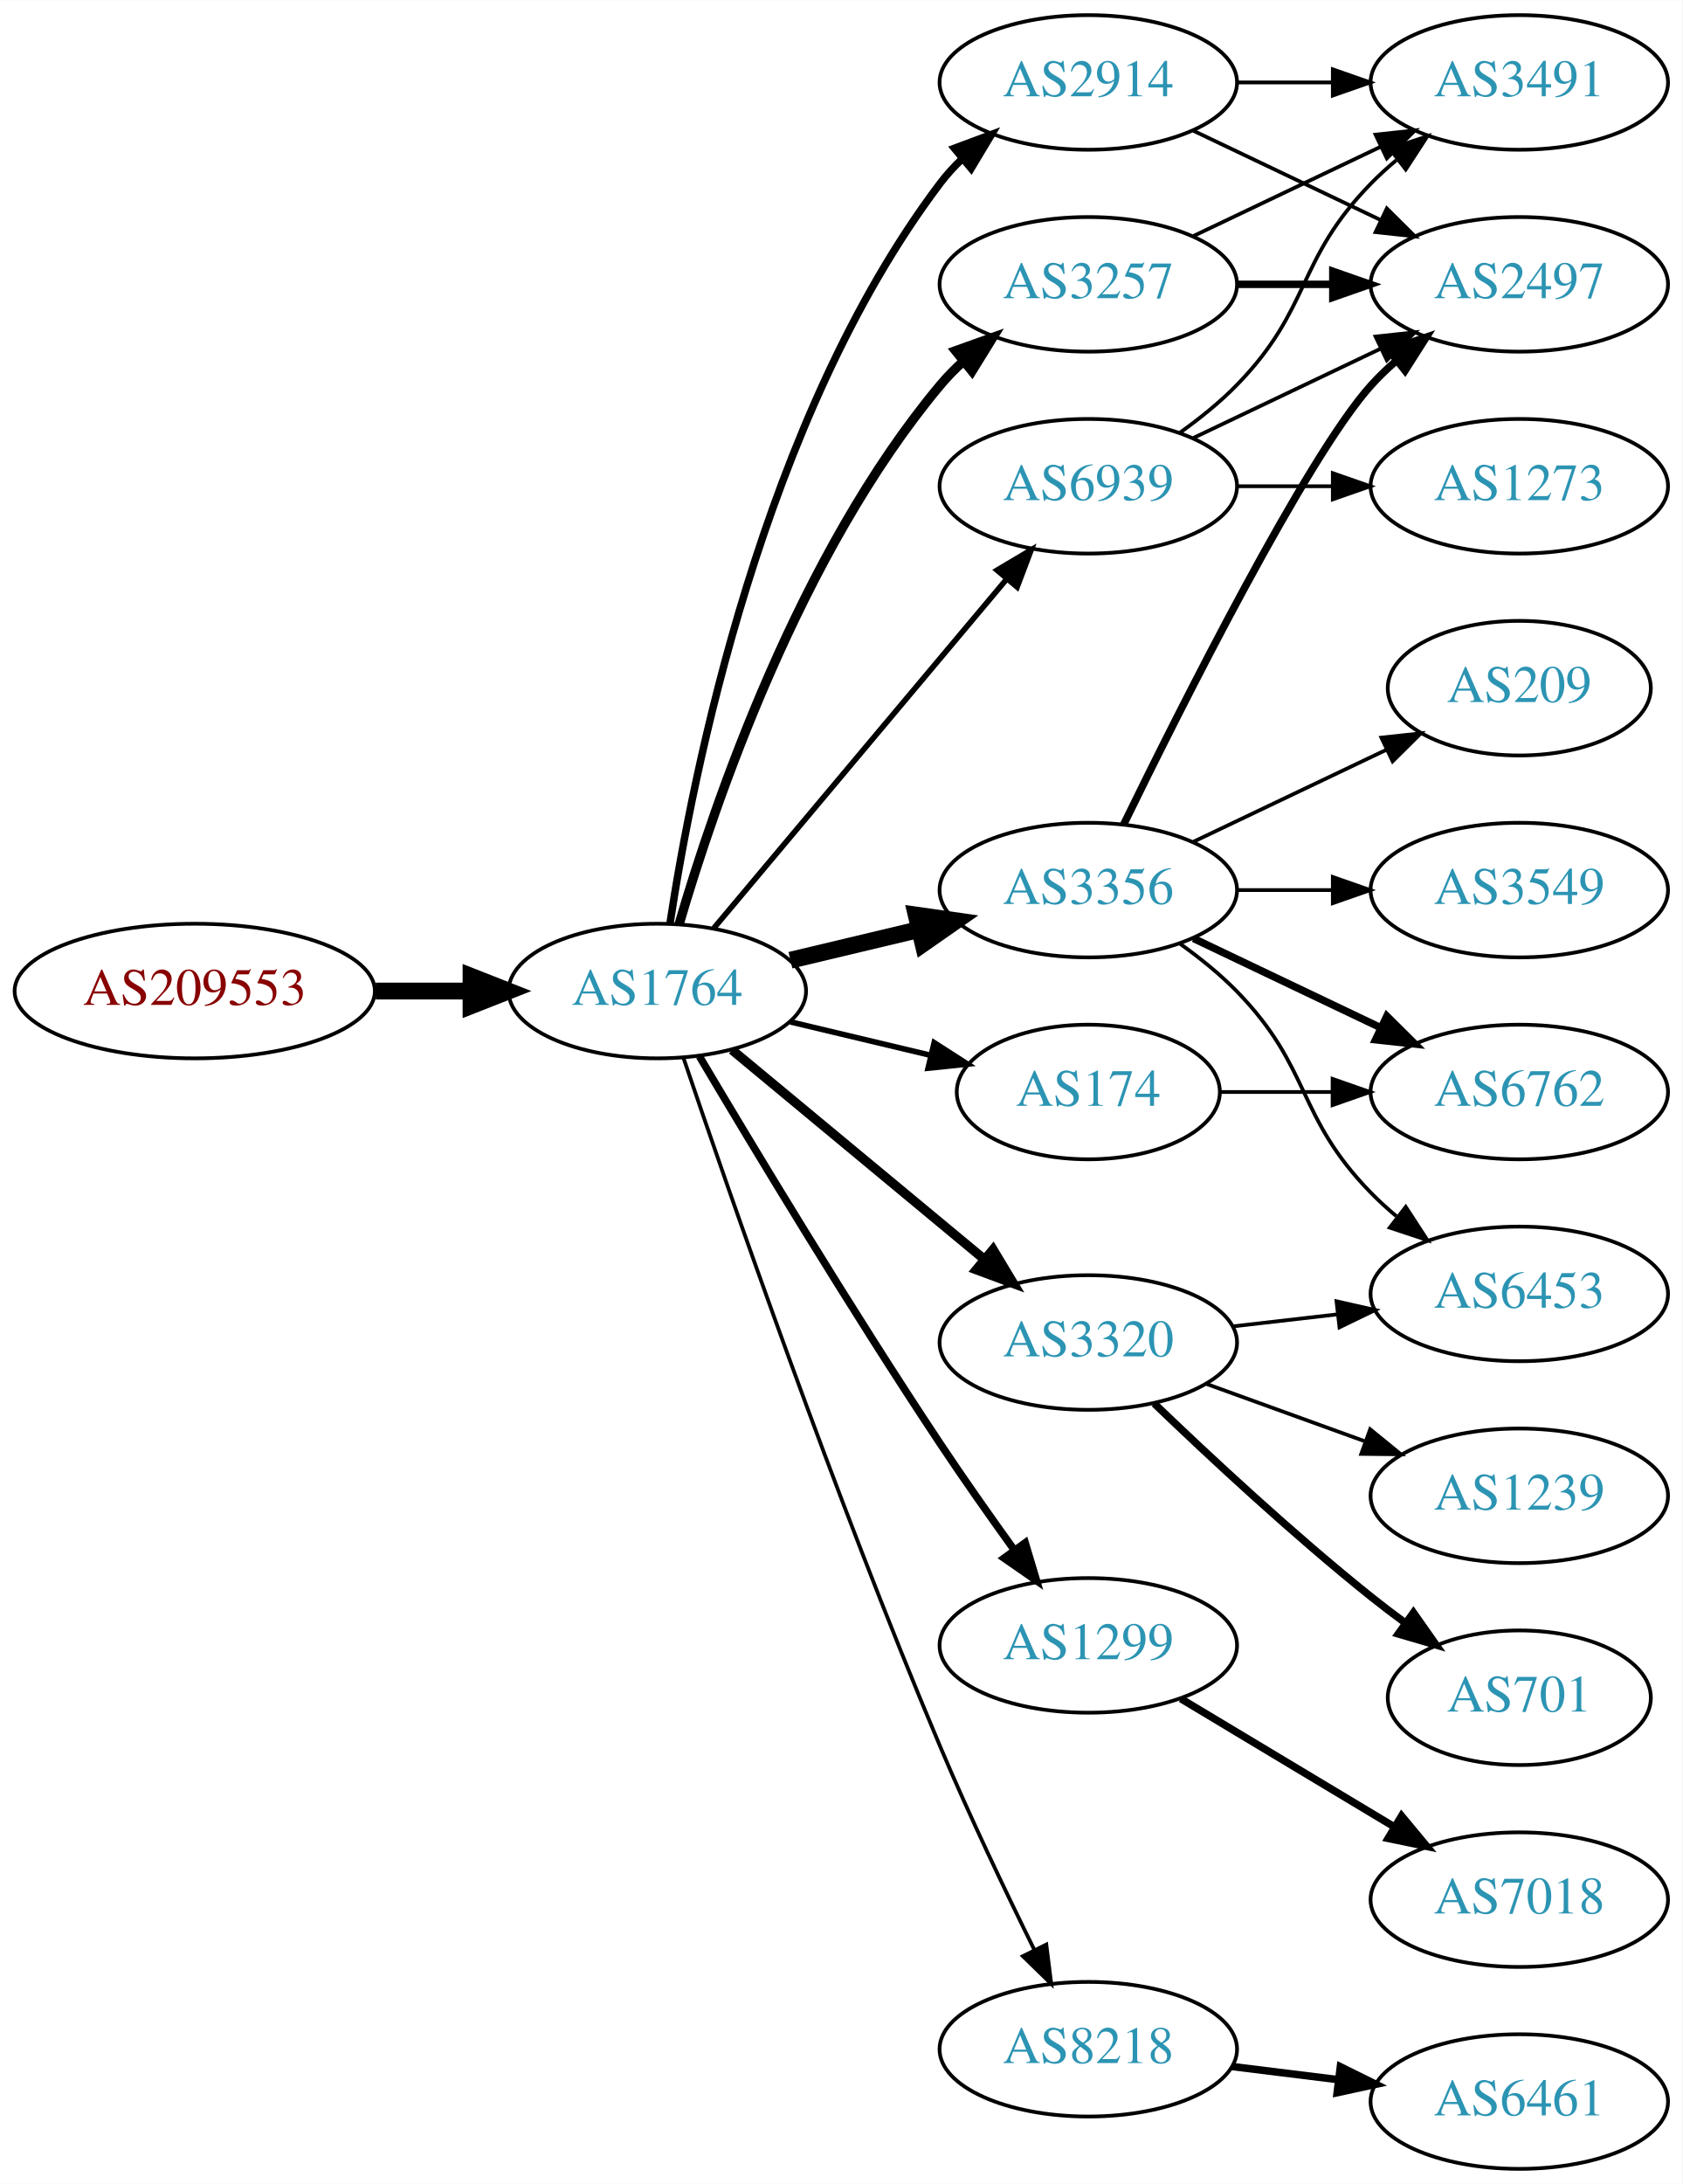
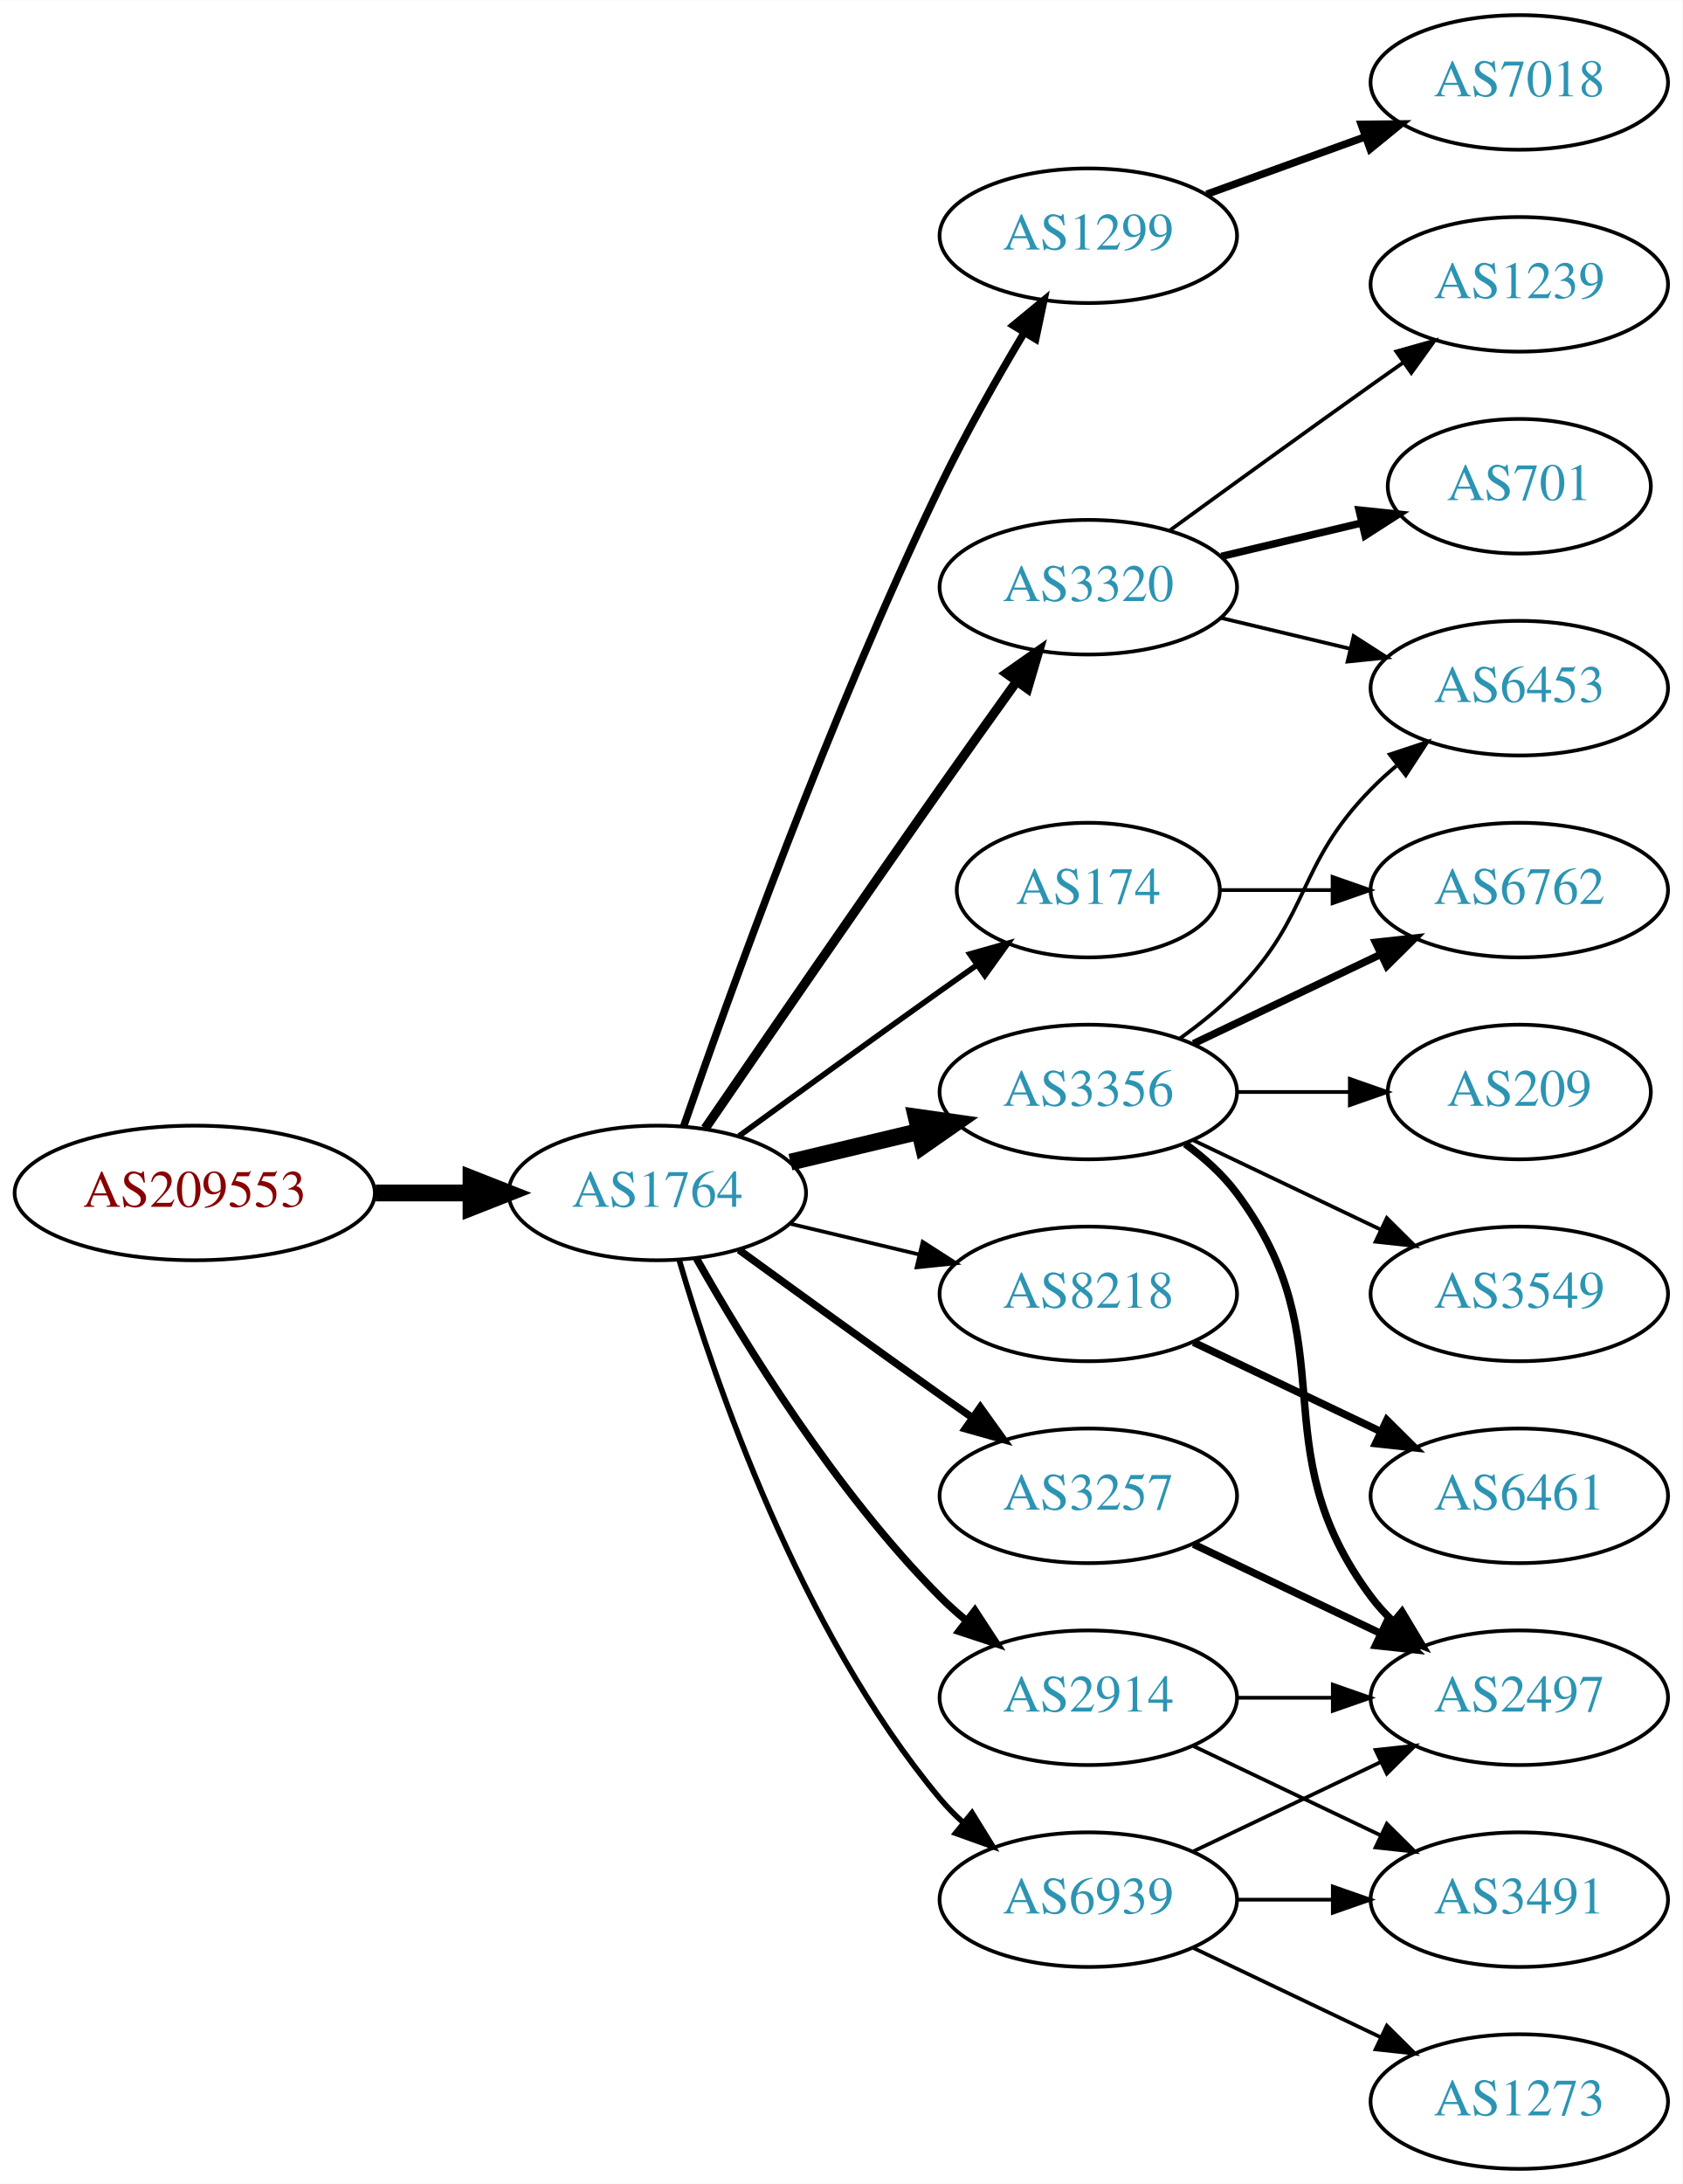
<svg xmlns="http://www.w3.org/2000/svg" xmlns:xlink="http://www.w3.org/1999/xlink" width="450pt" height="584pt" viewBox="0.00 0.00 450.07 584.00">
  <g id="graph0" class="graph" transform="scale(1 1) rotate(0) translate(4 580)">
    <polygon fill="white" stroke="none" points="-4,4 -4,-580 446.07,-580 446.07,4 -4,4" />
    <g id="node1" class="node">
      <g id="a_node1">
        <a xlink:href="/asn/209553" xlink:title="AS209553 ~ JAGGAER Austria GmbH [AT]">
-           <ellipse fill="#ffffff" stroke="black" cx="48.096" cy="-315" rx="48.192" ry="18" />
-           <text text-anchor="middle" x="48.096" y="-311.3" font-family="Times,serif" font-size="14.00" fill="#880000">AS209553</text>
+           <ellipse fill="#ffffff" stroke="black" cx="48.096" cy="-261" rx="48.192" ry="18" />
+           <text text-anchor="middle" x="48.096" y="-257.3" font-family="Times,serif" font-size="14.00" fill="#880000">AS209553</text>
        </a>
      </g>
    </g>
    <g id="node2" class="node">
      <g id="a_node2">
        <a xlink:href="/asn/1764" xlink:title="AS1764 ~ NEXTLAYER-AS [AT]">
-           <ellipse fill="#ffffff" stroke="black" cx="171.838" cy="-315" rx="39.794" ry="18" />
-           <text text-anchor="middle" x="171.838" y="-311.3" font-family="Times,serif" font-size="14.00" fill="#2c94b3">AS1764</text>
+           <ellipse fill="#ffffff" stroke="black" cx="171.838" cy="-261" rx="39.794" ry="18" />
+           <text text-anchor="middle" x="171.838" y="-257.3" font-family="Times,serif" font-size="14.00" fill="#2c94b3">AS1764</text>
        </a>
      </g>
    </g>
    <g id="edge1" class="edge">
-       <path fill="none" stroke="black" stroke-width="4.5" d="M96.513,-315C104.867,-315 113.577,-315 121.969,-315" />
-       <polygon fill="black" stroke="black" stroke-width="4.5" points="122.004,-318.938 132.004,-315 122.004,-311.063 122.004,-318.938" />
+       <path fill="none" stroke="black" stroke-width="4.5" d="M96.513,-261C104.867,-261 113.577,-261 121.969,-261" />
+       <polygon fill="black" stroke="black" stroke-width="4.5" points="122.004,-264.938 132.004,-261 122.004,-257.063 122.004,-264.938" />
    </g>
    <g id="node3" class="node">
      <g id="a_node3">
-         <a xlink:href="/asn/2914" xlink:title="AS2914 ~ NTT America, Inc. [US]">
-           <ellipse fill="#ffffff" stroke="black" cx="287.131" cy="-558" rx="39.794" ry="18" />
-           <text text-anchor="middle" x="287.131" y="-554.3" font-family="Times,serif" font-size="14.00" fill="#2c94b3">AS2914</text>
+         <a xlink:href="/asn/3257" xlink:title="AS3257 ~ GTT [DE]">
+           <ellipse fill="#ffffff" stroke="black" cx="287.131" cy="-180" rx="39.794" ry="18" />
+           <text text-anchor="middle" x="287.131" y="-176.3" font-family="Times,serif" font-size="14.00" fill="#2c94b3">AS3257</text>
        </a>
      </g>
    </g>
    <g id="edge2" class="edge">
-       <path fill="none" stroke="black" stroke-width="2" d="M175.215,-332.986C181.188,-372.422 199.899,-467.995 247.484,-531 249.242,-533.327 251.258,-535.529 253.428,-537.596" />
-       <polygon fill="black" stroke="black" stroke-width="2" points="251.313,-540.389 261.241,-544.088 255.787,-535.005 251.313,-540.389" />
+       <path fill="none" stroke="black" stroke-width="2" d="M193.686,-245.778C208.62,-234.909 229.234,-219.975 247.484,-207 250.305,-204.995 253.248,-202.915 256.196,-200.841" />
+       <polygon fill="black" stroke="black" stroke-width="2" points="258.242,-203.681 264.421,-195.074 254.223,-197.95 258.242,-203.681" />
    </g>
    <g id="node4" class="node">
      <g id="a_node4">
-         <a xlink:href="/asn/3356" xlink:title="AS3356 ~ Level 3 Parent, LLC [US]">
-           <ellipse fill="#ffffff" stroke="black" cx="287.131" cy="-342" rx="39.794" ry="18" />
-           <text text-anchor="middle" x="287.131" y="-338.3" font-family="Times,serif" font-size="14.00" fill="#2c94b3">AS3356</text>
+         <a xlink:href="/asn/1299" xlink:title="AS1299 ~ Telia Carrier [EU]">
+           <ellipse fill="#ffffff" stroke="black" cx="287.131" cy="-517" rx="39.794" ry="18" />
+           <text text-anchor="middle" x="287.131" y="-513.3" font-family="Times,serif" font-size="14.00" fill="#2c94b3">AS1299</text>
        </a>
      </g>
    </g>
    <g id="edge3" class="edge">
-       <path fill="none" stroke="black" stroke-width="4.5" d="M207.445,-323.248C218.316,-325.838 230.471,-328.735 241.913,-331.462" />
-       <polygon fill="black" stroke="black" stroke-width="4.5" points="241.095,-335.315 251.736,-333.803 242.921,-327.654 241.095,-335.315" />
+       <path fill="none" stroke="black" stroke-width="2" d="M178.889,-278.828C190.632,-312.792 217.965,-388.839 247.484,-450 254.182,-463.877 262.64,-478.775 269.935,-490.991" />
+       <polygon fill="black" stroke="black" stroke-width="2" points="267.064,-493.007 275.238,-499.748 273.052,-489.381 267.064,-493.007" />
    </g>
    <g id="node5" class="node">
      <g id="a_node5">
-         <a xlink:href="/asn/3257" xlink:title="AS3257 ~ GTT [DE]">
-           <ellipse fill="#ffffff" stroke="black" cx="287.131" cy="-504" rx="39.794" ry="18" />
-           <text text-anchor="middle" x="287.131" y="-500.3" font-family="Times,serif" font-size="14.00" fill="#2c94b3">AS3257</text>
+         <a xlink:href="/asn/174" xlink:title="AS174 ~ Cogent Communications [US]">
+           <ellipse fill="#ffffff" stroke="black" cx="287.131" cy="-342" rx="35.194" ry="18" />
+           <text text-anchor="middle" x="287.131" y="-338.3" font-family="Times,serif" font-size="14.00" fill="#2c94b3">AS174</text>
        </a>
      </g>
    </g>
    <g id="edge4" class="edge">
-       <path fill="none" stroke="black" stroke-width="2.5" d="M177.712,-333.002C187.026,-364.844 209.843,-431.981 247.484,-477 249.355,-479.237 251.453,-481.374 253.679,-483.396" />
-       <polygon fill="black" stroke="black" stroke-width="2.5" points="251.623,-486.234 261.598,-489.804 256.026,-480.793 251.623,-486.234" />
+       <path fill="none" stroke="black" stroke-width="1.5" d="M193.686,-276.222C208.62,-287.091 229.234,-302.025 247.484,-315 250.695,-317.282 254.064,-319.661 257.418,-322.018" />
+       <polygon fill="black" stroke="black" stroke-width="1.5" points="255.43,-324.899 265.629,-327.77 259.447,-319.166 255.43,-324.899" />
    </g>
    <g id="node6" class="node">
      <g id="a_node6">
        <a xlink:href="/asn/3320" xlink:title="AS3320 ~ DTAG [DE]">
-           <ellipse fill="#ffffff" stroke="black" cx="287.131" cy="-221" rx="39.794" ry="18" />
-           <text text-anchor="middle" x="287.131" y="-217.3" font-family="Times,serif" font-size="14.00" fill="#2c94b3">AS3320</text>
+           <ellipse fill="#ffffff" stroke="black" cx="287.131" cy="-423" rx="39.794" ry="18" />
+           <text text-anchor="middle" x="287.131" y="-419.3" font-family="Times,serif" font-size="14.00" fill="#2c94b3">AS3320</text>
        </a>
      </g>
    </g>
    <g id="edge5" class="edge">
-       <path fill="none" stroke="black" stroke-width="2.5" d="M191.801,-299.267C210.263,-283.948 238.5,-260.52 259.27,-243.287" />
-       <polygon fill="black" stroke="black" stroke-width="2.5" points="261.645,-245.864 267.106,-236.785 257.176,-240.477 261.645,-245.864" />
+       <path fill="none" stroke="black" stroke-width="2.5" d="M184.645,-278.269C199.288,-299.642 225.062,-337.12 247.484,-369 254.119,-378.433 261.469,-388.739 267.963,-397.795" />
+       <polygon fill="black" stroke="black" stroke-width="2.5" points="265.199,-399.946 273.875,-406.026 270.884,-395.862 265.199,-399.946" />
    </g>
    <g id="node7" class="node">
      <g id="a_node7">
-         <a xlink:href="/asn/1299" xlink:title="AS1299 ~ Telia Carrier [EU]">
-           <ellipse fill="#ffffff" stroke="black" cx="287.131" cy="-140" rx="39.794" ry="18" />
-           <text text-anchor="middle" x="287.131" y="-136.3" font-family="Times,serif" font-size="14.00" fill="#2c94b3">AS1299</text>
+         <a xlink:href="/asn/8218" xlink:title="AS8218 ~ legacy Neotelecoms [FR]">
+           <ellipse fill="#ffffff" stroke="black" cx="287.131" cy="-234" rx="39.794" ry="18" />
+           <text text-anchor="middle" x="287.131" y="-230.3" font-family="Times,serif" font-size="14.00" fill="#2c94b3">AS8218</text>
        </a>
      </g>
    </g>
    <g id="edge6" class="edge">
-       <path fill="none" stroke="black" stroke-width="2" d="M183.102,-297.533C197.165,-273.798 223.425,-230.171 247.484,-194 253.775,-184.544 260.947,-174.368 267.391,-165.428" />
-       <polygon fill="black" stroke="black" stroke-width="2" points="270.25,-167.447 273.293,-157.298 264.585,-163.334 270.25,-167.447" />
+       <path fill="none" stroke="black" d="M207.445,-252.752C218.316,-250.162 230.471,-247.265 241.913,-244.538" />
+       <polygon fill="black" stroke="black" points="242.819,-247.92 251.736,-242.197 241.197,-241.111 242.819,-247.92" />
    </g>
    <g id="node8" class="node">
      <g id="a_node8">
-         <a xlink:href="/asn/174" xlink:title="AS174 ~ Cogent Communications [US]">
-           <ellipse fill="#ffffff" stroke="black" cx="287.131" cy="-288" rx="35.194" ry="18" />
-           <text text-anchor="middle" x="287.131" y="-284.3" font-family="Times,serif" font-size="14.00" fill="#2c94b3">AS174</text>
+         <a xlink:href="/asn/3356" xlink:title="AS3356 ~ Level 3 Parent, LLC [US]">
+           <ellipse fill="#ffffff" stroke="black" cx="287.131" cy="-288" rx="39.794" ry="18" />
+           <text text-anchor="middle" x="287.131" y="-284.3" font-family="Times,serif" font-size="14.00" fill="#2c94b3">AS3356</text>
        </a>
      </g>
    </g>
    <g id="edge7" class="edge">
-       <path fill="none" stroke="black" stroke-width="1.5" d="M207.445,-306.752C219.24,-303.942 232.544,-300.771 244.812,-297.847" />
-       <polygon fill="black" stroke="black" stroke-width="1.5" points="245.901,-301.186 254.817,-295.463 244.278,-294.376 245.901,-301.186" />
+       <path fill="none" stroke="black" stroke-width="4.5" d="M207.445,-269.248C218.316,-271.838 230.471,-274.735 241.913,-277.462" />
+       <polygon fill="black" stroke="black" stroke-width="4.5" points="241.095,-281.315 251.736,-279.803 242.921,-273.654 241.095,-281.315" />
    </g>
    <g id="node9" class="node">
      <g id="a_node9">
-         <a xlink:href="/asn/8218" xlink:title="AS8218 ~ legacy Neotelecoms [FR]">
-           <ellipse fill="#ffffff" stroke="black" cx="287.131" cy="-32" rx="39.794" ry="18" />
-           <text text-anchor="middle" x="287.131" y="-28.3" font-family="Times,serif" font-size="14.00" fill="#2c94b3">AS8218</text>
+         <a xlink:href="/asn/2914" xlink:title="AS2914 ~ NTT America, Inc. [US]">
+           <ellipse fill="#ffffff" stroke="black" cx="287.131" cy="-126" rx="39.794" ry="18" />
+           <text text-anchor="middle" x="287.131" y="-122.3" font-family="Times,serif" font-size="14.00" fill="#2c94b3">AS2914</text>
        </a>
      </g>
    </g>
    <g id="edge8" class="edge">
-       <path fill="none" stroke="black" d="M178.794,-297.226C190.803,-261.79 219.195,-179.99 247.484,-113 255.265,-94.576 264.959,-74.263 272.692,-58.589" />
-       <polygon fill="black" stroke="black" points="275.899,-59.999 277.218,-49.486 269.631,-56.882 275.899,-59.999" />
+       <path fill="none" stroke="black" stroke-width="2" d="M182.298,-243.51C195.08,-220.904 219.512,-181.114 247.484,-153 249.595,-150.879 251.891,-148.812 254.277,-146.829" />
+       <polygon fill="black" stroke="black" stroke-width="2" points="256.792,-149.31 262.592,-140.444 252.529,-143.758 256.792,-149.31" />
    </g>
    <g id="node10" class="node">
      <g id="a_node10">
        <a xlink:href="/asn/6939" xlink:title="AS6939 ~ Hurricane Electric LLC [US]">
-           <ellipse fill="#ffffff" stroke="black" cx="287.131" cy="-450" rx="39.794" ry="18" />
-           <text text-anchor="middle" x="287.131" y="-446.3" font-family="Times,serif" font-size="14.00" fill="#2c94b3">AS6939</text>
+           <ellipse fill="#ffffff" stroke="black" cx="287.131" cy="-72" rx="39.794" ry="18" />
+           <text text-anchor="middle" x="287.131" y="-68.3" font-family="Times,serif" font-size="14.00" fill="#2c94b3">AS6939</text>
        </a>
      </g>
    </g>
    <g id="edge9" class="edge">
-       <path fill="none" stroke="black" stroke-width="1.5" d="M186.958,-331.825C206.632,-355.269 242.436,-397.934 265.215,-425.076" />
-       <polygon fill="black" stroke="black" stroke-width="1.5" points="262.724,-427.553 271.833,-432.963 268.086,-423.053 262.724,-427.553" />
+       <path fill="none" stroke="black" stroke-width="1.5" d="M177.712,-242.998C187.026,-211.156 209.843,-144.019 247.484,-99 249.355,-96.763 251.453,-94.626 253.679,-92.604" />
+       <polygon fill="black" stroke="black" stroke-width="1.5" points="256.026,-95.207 261.598,-86.196 251.623,-89.766 256.026,-95.207" />
+     </g>
+     <g id="node12" class="node">
+       <g id="a_node12">
+         <a xlink:href="/asn/2497" xlink:title="AS2497 ~ Internet Initiative Japan Inc. [JP]">
+           <ellipse fill="#ffffff" stroke="black" cx="402.424" cy="-126" rx="39.794" ry="18" />
+           <text text-anchor="middle" x="402.424" y="-122.3" font-family="Times,serif" font-size="14.00" fill="#2c94b3">AS2497</text>
+         </a>
+       </g>
+     </g>
+     <g id="edge11" class="edge">
+       <path fill="none" stroke="black" stroke-width="2" d="M315.267,-167.066C330.261,-159.919 349.082,-150.948 365.306,-143.215" />
+       <polygon fill="black" stroke="black" stroke-width="2" points="366.988,-146.291 374.509,-138.829 363.976,-139.972 366.988,-146.291" />
    </g>
    <g id="node11" class="node">
      <g id="a_node11">
-         <a xlink:href="/asn/2497" xlink:title="AS2497 ~ Internet Initiative Japan Inc. [JP]">
-           <ellipse fill="#ffffff" stroke="black" cx="402.424" cy="-504" rx="39.794" ry="18" />
-           <text text-anchor="middle" x="402.424" y="-500.3" font-family="Times,serif" font-size="14.00" fill="#2c94b3">AS2497</text>
+         <a xlink:href="/asn/7018" xlink:title="AS7018 ~ AT&amp;T Services, Inc. [US]">
+           <ellipse fill="#ffffff" stroke="black" cx="402.424" cy="-558" rx="39.794" ry="18" />
+           <text text-anchor="middle" x="402.424" y="-554.3" font-family="Times,serif" font-size="14.00" fill="#2c94b3">AS7018</text>
        </a>
      </g>
    </g>
    <g id="edge10" class="edge">
-       <path fill="none" stroke="black" d="M315.267,-545.066C330.261,-537.919 349.082,-528.948 365.306,-521.215" />
-       <polygon fill="black" stroke="black" points="366.988,-524.291 374.509,-516.829 363.976,-517.972 366.988,-524.291" />
-     </g>
-     <g id="node12" class="node">
-       <g id="a_node12">
-         <a xlink:href="/asn/3491" xlink:title="AS3491 ~ PCCW Global, Inc. [US]">
-           <ellipse fill="#ffffff" stroke="black" cx="402.424" cy="-558" rx="39.794" ry="18" />
-           <text text-anchor="middle" x="402.424" y="-554.3" font-family="Times,serif" font-size="14.00" fill="#2c94b3">AS3491</text>
-         </a>
-       </g>
-     </g>
-     <g id="edge11" class="edge">
-       <path fill="none" stroke="black" d="M326.803,-558C335.006,-558 343.77,-558 352.302,-558" />
-       <polygon fill="black" stroke="black" points="352.541,-561.5 362.541,-558 352.541,-554.5 352.541,-561.5" />
-     </g>
-     <g id="edge15" class="edge">
-       <path fill="none" stroke="black" stroke-width="2" d="M296.569,-359.511C312.187,-391.509 345.574,-457.893 362.777,-477 364.78,-479.224 366.999,-481.363 369.331,-483.397" />
-       <polygon fill="black" stroke="black" stroke-width="2" points="367.529,-486.433 377.55,-489.873 371.862,-480.935 367.529,-486.433" />
+       <path fill="none" stroke="black" stroke-width="2" d="M318.79,-528.095C331.762,-532.79 347.055,-538.324 360.936,-543.348" />
+       <polygon fill="black" stroke="black" stroke-width="2" points="360.146,-546.784 370.741,-546.896 362.529,-540.202 360.146,-546.784" />
+     </g>
+     <g id="node17" class="node">
+       <g id="a_node17">
+         <a xlink:href="/asn/6762" xlink:title="AS6762 ~ TELECOM ITALIA SPARKLE S.p.A. [IT]">
+           <ellipse fill="#ffffff" stroke="black" cx="402.424" cy="-342" rx="39.794" ry="18" />
+           <text text-anchor="middle" x="402.424" y="-338.3" font-family="Times,serif" font-size="14.00" fill="#2c94b3">AS6762</text>
+         </a>
+       </g>
+     </g>
+     <g id="edge23" class="edge">
+       <path fill="none" stroke="black" d="M322.43,-342C331.807,-342 342.158,-342 352.192,-342" />
+       <polygon fill="black" stroke="black" points="352.481,-345.5 362.481,-342 352.481,-338.5 352.481,-345.5" />
    </g>
    <g id="node13" class="node">
      <g id="a_node13">
-         <a xlink:href="/asn/6762" xlink:title="AS6762 ~ TELECOM ITALIA SPARKLE S.p.A. [IT]">
-           <ellipse fill="#ffffff" stroke="black" cx="402.424" cy="-288" rx="39.794" ry="18" />
-           <text text-anchor="middle" x="402.424" y="-284.3" font-family="Times,serif" font-size="14.00" fill="#2c94b3">AS6762</text>
+         <a xlink:href="/asn/1239" xlink:title="AS1239 ~ Sprint [US]">
+           <ellipse fill="#ffffff" stroke="black" cx="402.424" cy="-504" rx="39.794" ry="18" />
+           <text text-anchor="middle" x="402.424" y="-500.3" font-family="Times,serif" font-size="14.00" fill="#2c94b3">AS1239</text>
        </a>
      </g>
    </g>
    <g id="edge12" class="edge">
-       <path fill="none" stroke="black" stroke-width="2" d="M315.267,-329.066C330.261,-321.919 349.082,-312.948 365.306,-305.215" />
-       <polygon fill="black" stroke="black" stroke-width="2" points="366.988,-308.291 374.509,-300.829 363.976,-301.972 366.988,-308.291" />
+       <path fill="none" stroke="black" d="M308.979,-438.222C323.913,-449.091 344.527,-464.025 362.777,-477 365.598,-479.005 368.541,-481.085 371.489,-483.159" />
+       <polygon fill="black" stroke="black" points="369.516,-486.05 379.714,-488.926 373.535,-480.319 369.516,-486.05" />
    </g>
    <g id="node14" class="node">
      <g id="a_node14">
-         <a xlink:href="/asn/3549" xlink:title="AS3549 ~ Level 3 Parent, LLC [US]">
-           <ellipse fill="#ffffff" stroke="black" cx="402.424" cy="-342" rx="39.794" ry="18" />
-           <text text-anchor="middle" x="402.424" y="-338.3" font-family="Times,serif" font-size="14.00" fill="#2c94b3">AS3549</text>
+         <a xlink:href="/asn/701" xlink:title="AS701 ~ UUNET [US]">
+           <ellipse fill="#ffffff" stroke="black" cx="402.424" cy="-450" rx="35.194" ry="18" />
+           <text text-anchor="middle" x="402.424" y="-446.3" font-family="Times,serif" font-size="14.00" fill="#2c94b3">AS701</text>
        </a>
      </g>
    </g>
    <g id="edge13" class="edge">
-       <path fill="none" stroke="black" d="M326.803,-342C335.006,-342 343.77,-342 352.302,-342" />
-       <polygon fill="black" stroke="black" points="352.541,-345.5 362.541,-342 352.541,-338.5 352.541,-345.5" />
+       <path fill="none" stroke="black" stroke-width="2" d="M322.738,-431.248C334.533,-434.058 347.837,-437.229 360.105,-440.153" />
+       <polygon fill="black" stroke="black" stroke-width="2" points="359.571,-443.624 370.11,-442.537 361.194,-436.814 359.571,-443.624" />
    </g>
    <g id="node15" class="node">
      <g id="a_node15">
        <a xlink:href="/asn/6453" xlink:title="AS6453 ~ TATA COMMUNICATIONS (AMERICA) INC [US]">
-           <ellipse fill="#ffffff" stroke="black" cx="402.424" cy="-234" rx="39.794" ry="18" />
-           <text text-anchor="middle" x="402.424" y="-230.3" font-family="Times,serif" font-size="14.00" fill="#2c94b3">AS6453</text>
+           <ellipse fill="#ffffff" stroke="black" cx="402.424" cy="-396" rx="39.794" ry="18" />
+           <text text-anchor="middle" x="402.424" y="-392.3" font-family="Times,serif" font-size="14.00" fill="#2c94b3">AS6453</text>
        </a>
      </g>
    </g>
    <g id="edge14" class="edge">
-       <path fill="none" stroke="black" d="M311.725,-327.611C316.981,-323.852 322.313,-319.563 326.777,-315 346.95,-294.383 342.605,-281.617 362.777,-261 364.87,-258.861 367.154,-256.782 369.53,-254.79" />
-       <polygon fill="black" stroke="black" points="372.049,-257.268 377.83,-248.389 367.774,-251.725 372.049,-257.268" />
+       <path fill="none" stroke="black" d="M322.738,-414.752C333.609,-412.162 345.764,-409.265 357.206,-406.538" />
+       <polygon fill="black" stroke="black" points="358.112,-409.92 367.029,-404.197 356.49,-403.111 358.112,-409.92" />
    </g>
    <g id="node16" class="node">
      <g id="a_node16">
-         <a xlink:href="/asn/209" xlink:title="AS209 ~ CenturyLink Communications, LLC [US]">
-           <ellipse fill="#ffffff" stroke="black" cx="402.424" cy="-396" rx="35.194" ry="18" />
-           <text text-anchor="middle" x="402.424" y="-392.3" font-family="Times,serif" font-size="14.00" fill="#2c94b3">AS209</text>
-         </a>
-       </g>
+         <a xlink:href="/asn/6461" xlink:title="AS6461 ~ Zayo Bandwidth [US]">
+           <ellipse fill="#ffffff" stroke="black" cx="402.424" cy="-180" rx="39.794" ry="18" />
+           <text text-anchor="middle" x="402.424" y="-176.3" font-family="Times,serif" font-size="14.00" fill="#2c94b3">AS6461</text>
+         </a>
+       </g>
+     </g>
+     <g id="edge15" class="edge">
+       <path fill="none" stroke="black" stroke-width="2" d="M315.267,-221.066C330.261,-213.919 349.082,-204.948 365.306,-197.215" />
+       <polygon fill="black" stroke="black" stroke-width="2" points="366.988,-200.291 374.509,-192.829 363.976,-193.972 366.988,-200.291" />
+     </g>
+     <g id="edge19" class="edge">
+       <path fill="none" stroke="black" stroke-width="2" d="M313.062,-274.118C318.138,-270.389 323.056,-265.984 326.777,-261 357.049,-220.458 332.506,-193.542 362.777,-153 364.522,-150.664 366.529,-148.455 368.693,-146.383" />
+       <polygon fill="black" stroke="black" stroke-width="2" points="371.052,-148.973 376.493,-139.882 366.57,-143.595 371.052,-148.973" />
+     </g>
+     <g id="edge18" class="edge">
+       <path fill="none" stroke="black" d="M311.725,-302.389C316.981,-306.148 322.313,-310.437 326.777,-315 346.95,-335.617 342.605,-348.383 362.777,-369 364.87,-371.139 367.154,-373.218 369.53,-375.21" />
+       <polygon fill="black" stroke="black" points="367.774,-378.275 377.83,-381.611 372.049,-372.732 367.774,-378.275" />
    </g>
    <g id="edge16" class="edge">
-       <path fill="none" stroke="black" d="M315.267,-354.934C330.699,-362.29 350.185,-371.577 366.72,-379.459" />
-       <polygon fill="black" stroke="black" points="365.529,-382.768 376.062,-383.911 368.54,-376.449 365.529,-382.768" />
-     </g>
-     <g id="edge21" class="edge">
-       <path fill="none" stroke="black" stroke-width="2" d="M326.803,-504C335.006,-504 343.77,-504 352.302,-504" />
-       <polygon fill="black" stroke="black" stroke-width="2" points="352.541,-507.5 362.541,-504 352.541,-500.5 352.541,-507.5" />
-     </g>
-     <g id="edge20" class="edge">
-       <path fill="none" stroke="black" d="M315.267,-516.934C330.261,-524.081 349.082,-533.052 365.306,-540.785" />
-       <polygon fill="black" stroke="black" points="363.976,-544.028 374.509,-545.171 366.988,-537.709 363.976,-544.028" />
-     </g>
-     <g id="edge19" class="edge">
-       <path fill="none" stroke="black" d="M325.856,-225.329C334.837,-226.359 344.536,-227.472 353.893,-228.546" />
-       <polygon fill="black" stroke="black" points="353.53,-232.027 363.864,-229.69 354.328,-225.073 353.53,-232.027" />
-     </g>
-     <g id="node17" class="node">
-       <g id="a_node17">
-         <a xlink:href="/asn/701" xlink:title="AS701 ~ UUNET [US]">
-           <ellipse fill="#ffffff" stroke="black" cx="402.424" cy="-126" rx="35.194" ry="18" />
-           <text text-anchor="middle" x="402.424" y="-122.3" font-family="Times,serif" font-size="14.00" fill="#2c94b3">AS701</text>
-         </a>
-       </g>
-     </g>
-     <g id="edge17" class="edge">
-       <path fill="none" stroke="black" stroke-width="2" d="M304.775,-204.688C319.55,-190.49 341.963,-169.637 362.777,-153 365.698,-150.665 368.808,-148.304 371.945,-146" />
-       <polygon fill="black" stroke="black" stroke-width="2" points="374.107,-148.756 380.205,-140.092 370.035,-143.063 374.107,-148.756" />
+       <path fill="none" stroke="black" stroke-width="2" d="M315.267,-300.934C330.261,-308.081 349.082,-317.052 365.306,-324.785" />
+       <polygon fill="black" stroke="black" stroke-width="2" points="363.976,-328.028 374.509,-329.171 366.988,-321.709 363.976,-328.028" />
    </g>
    <g id="node18" class="node">
      <g id="a_node18">
-         <a xlink:href="/asn/1239" xlink:title="AS1239 ~ Sprint [US]">
-           <ellipse fill="#ffffff" stroke="black" cx="402.424" cy="-180" rx="39.794" ry="18" />
-           <text text-anchor="middle" x="402.424" y="-176.3" font-family="Times,serif" font-size="14.00" fill="#2c94b3">AS1239</text>
-         </a>
-       </g>
-     </g>
-     <g id="edge18" class="edge">
-       <path fill="none" stroke="black" d="M318.79,-209.905C331.762,-205.21 347.055,-199.676 360.936,-194.652" />
-       <polygon fill="black" stroke="black" points="362.529,-197.798 370.741,-191.104 360.146,-191.216 362.529,-197.798" />
+         <a xlink:href="/asn/3549" xlink:title="AS3549 ~ Level 3 Parent, LLC [US]">
+           <ellipse fill="#ffffff" stroke="black" cx="402.424" cy="-234" rx="39.794" ry="18" />
+           <text text-anchor="middle" x="402.424" y="-230.3" font-family="Times,serif" font-size="14.00" fill="#2c94b3">AS3549</text>
+         </a>
+       </g>
+     </g>
+     <g id="edge17" class="edge">
+       <path fill="none" stroke="black" d="M315.267,-275.066C330.261,-267.919 349.082,-258.948 365.306,-251.215" />
+       <polygon fill="black" stroke="black" points="366.988,-254.291 374.509,-246.829 363.976,-247.972 366.988,-254.291" />
+     </g>
+     <g id="node19" class="node">
+       <g id="a_node19">
+         <a xlink:href="/asn/209" xlink:title="AS209 ~ CenturyLink Communications, LLC [US]">
+           <ellipse fill="#ffffff" stroke="black" cx="402.424" cy="-288" rx="35.194" ry="18" />
+           <text text-anchor="middle" x="402.424" y="-284.3" font-family="Times,serif" font-size="14.00" fill="#2c94b3">AS209</text>
+         </a>
+       </g>
+     </g>
+     <g id="edge20" class="edge">
+       <path fill="none" stroke="black" d="M326.803,-288C336.508,-288 346.999,-288 356.962,-288" />
+       <polygon fill="black" stroke="black" points="357.098,-291.5 367.098,-288 357.098,-284.5 357.098,-291.5" />
+     </g>
+     <g id="edge22" class="edge">
+       <path fill="none" stroke="black" d="M326.803,-126C335.006,-126 343.77,-126 352.302,-126" />
+       <polygon fill="black" stroke="black" points="352.541,-129.5 362.541,-126 352.541,-122.5 352.541,-129.5" />
    </g>
    <g id="node20" class="node">
      <g id="a_node20">
-         <a xlink:href="/asn/7018" xlink:title="AS7018 ~ AT&amp;T Services, Inc. [US]">
+         <a xlink:href="/asn/3491" xlink:title="AS3491 ~ PCCW Global, Inc. [US]">
          <ellipse fill="#ffffff" stroke="black" cx="402.424" cy="-72" rx="39.794" ry="18" />
-           <text text-anchor="middle" x="402.424" y="-68.3" font-family="Times,serif" font-size="14.00" fill="#2c94b3">AS7018</text>
-         </a>
-       </g>
-     </g>
-     <g id="edge23" class="edge">
-       <path fill="none" stroke="black" stroke-width="2" d="M311.881,-125.745C328.497,-115.771 350.894,-102.329 369.13,-91.383" />
-       <polygon fill="black" stroke="black" stroke-width="2" points="370.932,-94.384 377.705,-86.236 367.33,-88.382 370.932,-94.384" />
-     </g>
-     <g id="edge27" class="edge">
-       <path fill="none" stroke="black" d="M322.43,-288C331.807,-288 342.158,-288 352.192,-288" />
-       <polygon fill="black" stroke="black" points="352.481,-291.5 362.481,-288 352.481,-284.5 352.481,-291.5" />
-     </g>
-     <g id="node19" class="node">
-       <g id="a_node19">
-         <a xlink:href="/asn/6461" xlink:title="AS6461 ~ Zayo Bandwidth [US]">
-           <ellipse fill="#ffffff" stroke="black" cx="402.424" cy="-18" rx="39.794" ry="18" />
-           <text text-anchor="middle" x="402.424" y="-14.3" font-family="Times,serif" font-size="14.00" fill="#2c94b3">AS6461</text>
-         </a>
-       </g>
-     </g>
-     <g id="edge22" class="edge">
-       <path fill="none" stroke="black" stroke-width="2" d="M325.541,-27.377C334.629,-26.254 344.466,-25.038 353.951,-23.866" />
-       <polygon fill="black" stroke="black" stroke-width="2" points="354.558,-27.318 364.053,-22.618 353.699,-20.371 354.558,-27.318" />
-     </g>
-     <g id="edge24" class="edge">
-       <path fill="none" stroke="black" d="M315.267,-462.934C330.261,-470.081 349.082,-479.052 365.306,-486.785" />
-       <polygon fill="black" stroke="black" points="363.976,-490.028 374.509,-491.171 366.988,-483.709 363.976,-490.028" />
+           <text text-anchor="middle" x="402.424" y="-68.3" font-family="Times,serif" font-size="14.00" fill="#2c94b3">AS3491</text>
+         </a>
+       </g>
+     </g>
+     <g id="edge21" class="edge">
+       <path fill="none" stroke="black" d="M315.267,-113.066C330.261,-105.919 349.082,-96.948 365.306,-89.215" />
+       <polygon fill="black" stroke="black" points="366.988,-92.291 374.509,-84.829 363.976,-85.972 366.988,-92.291" />
    </g>
    <g id="edge25" class="edge">
-       <path fill="none" stroke="black" d="M311.725,-464.389C316.981,-468.148 322.313,-472.437 326.777,-477 346.95,-497.617 342.605,-510.383 362.777,-531 364.87,-533.139 367.154,-535.218 369.53,-537.21" />
-       <polygon fill="black" stroke="black" points="367.774,-540.275 377.83,-543.611 372.049,-534.732 367.774,-540.275" />
+       <path fill="none" stroke="black" d="M315.267,-84.934C330.261,-92.081 349.082,-101.052 365.306,-108.785" />
+       <polygon fill="black" stroke="black" points="363.976,-112.028 374.509,-113.171 366.988,-105.709 363.976,-112.028" />
+     </g>
+     <g id="edge26" class="edge">
+       <path fill="none" stroke="black" d="M326.803,-72C335.006,-72 343.77,-72 352.302,-72" />
+       <polygon fill="black" stroke="black" points="352.541,-75.5 362.541,-72 352.541,-68.5 352.541,-75.5" />
    </g>
    <g id="node21" class="node">
      <g id="a_node21">
        <a xlink:href="/asn/1273" xlink:title="AS1273 ~ Vodafone Group PLC [EU]">
-           <ellipse fill="#ffffff" stroke="black" cx="402.424" cy="-450" rx="39.794" ry="18" />
-           <text text-anchor="middle" x="402.424" y="-446.3" font-family="Times,serif" font-size="14.00" fill="#2c94b3">AS1273</text>
-         </a>
-       </g>
-     </g>
-     <g id="edge26" class="edge">
-       <path fill="none" stroke="black" d="M326.803,-450C335.006,-450 343.77,-450 352.302,-450" />
-       <polygon fill="black" stroke="black" points="352.541,-453.5 362.541,-450 352.541,-446.5 352.541,-453.5" />
+           <ellipse fill="#ffffff" stroke="black" cx="402.424" cy="-18" rx="39.794" ry="18" />
+           <text text-anchor="middle" x="402.424" y="-14.3" font-family="Times,serif" font-size="14.00" fill="#2c94b3">AS1273</text>
+         </a>
+       </g>
+     </g>
+     <g id="edge24" class="edge">
+       <path fill="none" stroke="black" d="M315.267,-59.066C330.261,-51.919 349.082,-42.948 365.306,-35.215" />
+       <polygon fill="black" stroke="black" points="366.988,-38.291 374.509,-30.829 363.976,-31.972 366.988,-38.291" />
    </g>
  </g>
</svg>
